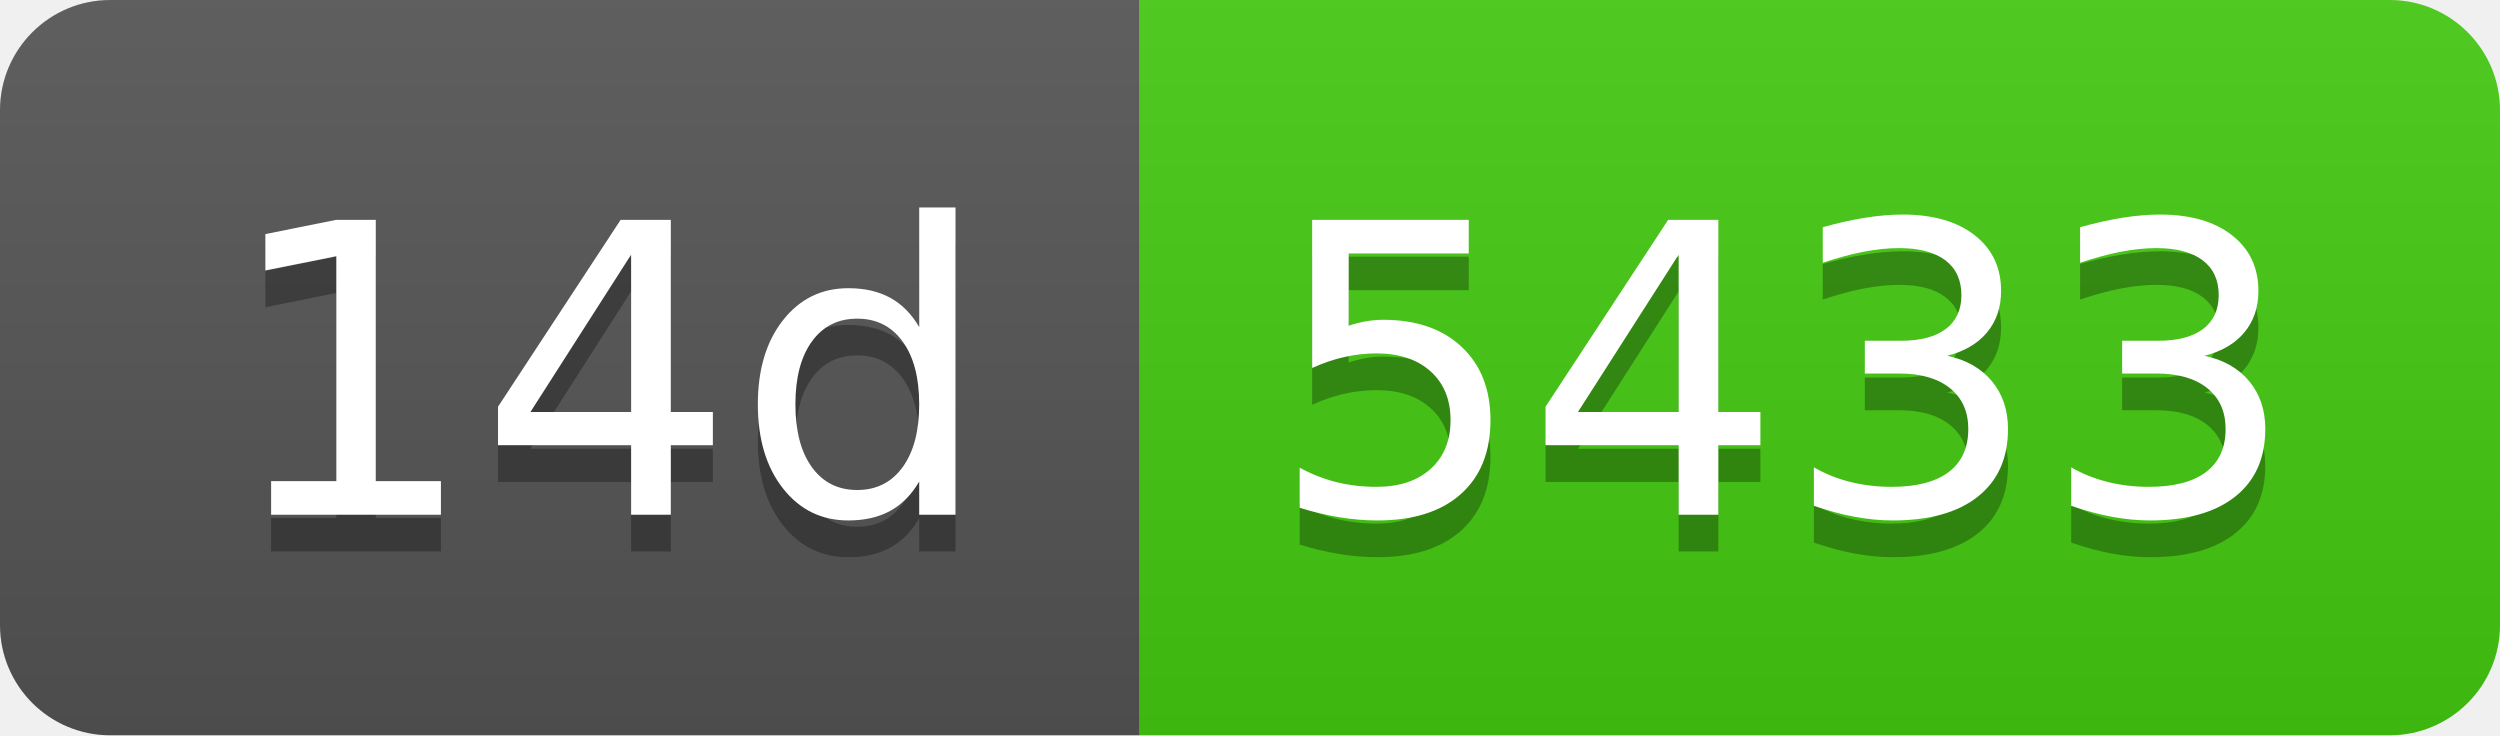
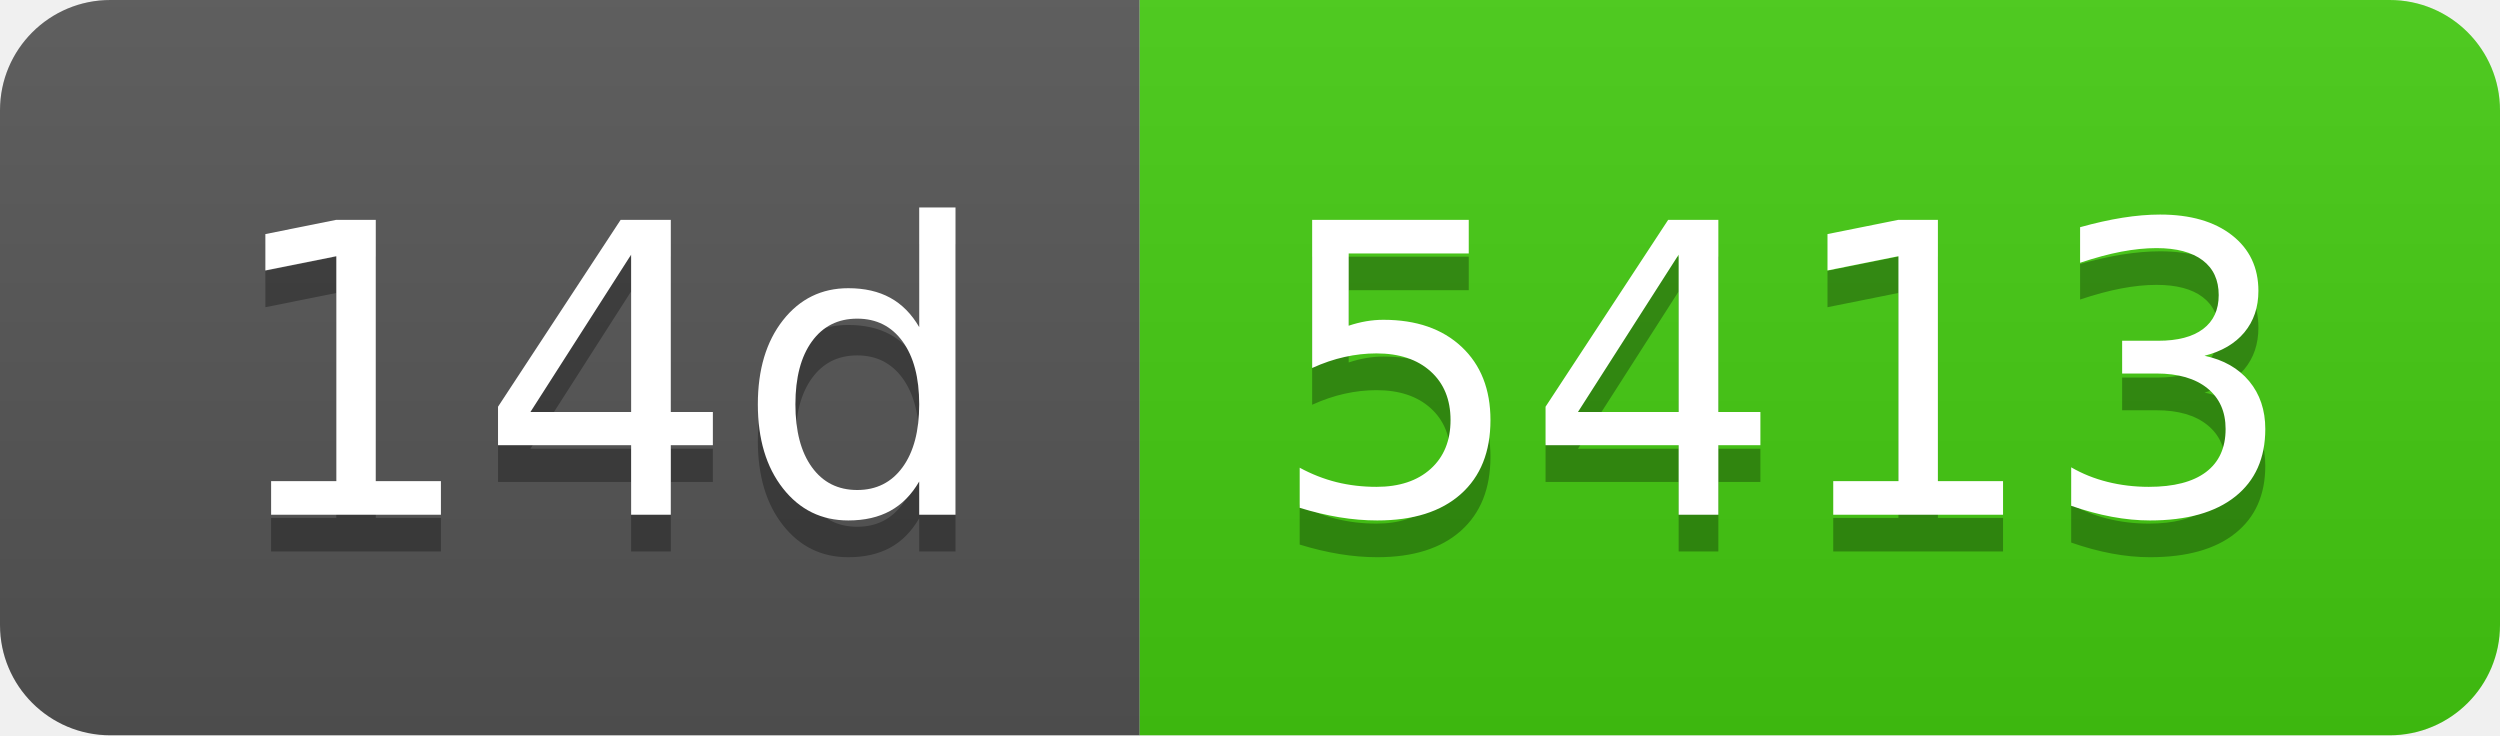
- <svg xmlns="http://www.w3.org/2000/svg" width="68" height="20" role="img" aria-label="14d: 5433">
+ <svg xmlns="http://www.w3.org/2000/svg" width="68" height="20" role="img" aria-label="14d: 5413">
  <linearGradient id="s" x2="0" y2="100%">
    <stop offset="0" stop-color="#bbb" stop-opacity=".1" />
    <stop offset="1" stop-opacity=".1" />
  </linearGradient>
  <clipPath id="r">
    <rect width="68" height="20" rx="3" fill="#fff" />
  </clipPath>
  <g clip-path="url(#r)">
    <rect width="31" height="20" fill="#555" />
    <rect x="31" width="37" height="20" fill="#4c1" />
    <rect width="68" height="20" fill="url(#s)" />
  </g>
  <g fill="#fff" text-anchor="middle" font-family="Verdana,Geneva,DejaVu Sans,sans-serif" text-rendering="geometricPrecision" font-size="110">
    <text aria-hidden="true" x="165" y="150" fill="#010101" fill-opacity=".3" transform="scale(.1)" textLength="210">14d</text>
    <text x="165" y="140" transform="scale(.1)" fill="#fff" textLength="210">14d</text>
-     <text aria-hidden="true" x="485" y="150" fill="#010101" fill-opacity=".3" transform="scale(.1)" textLength="270">5433</text>
-     <text x="485" y="140" transform="scale(.1)" fill="#fff" textLength="270">5433</text>
+     <text aria-hidden="true" x="485" y="150" fill="#010101" fill-opacity=".3" transform="scale(.1)" textLength="270">5413</text>
+     <text x="485" y="140" transform="scale(.1)" fill="#fff" textLength="270">5413</text>
  </g>
</svg>
